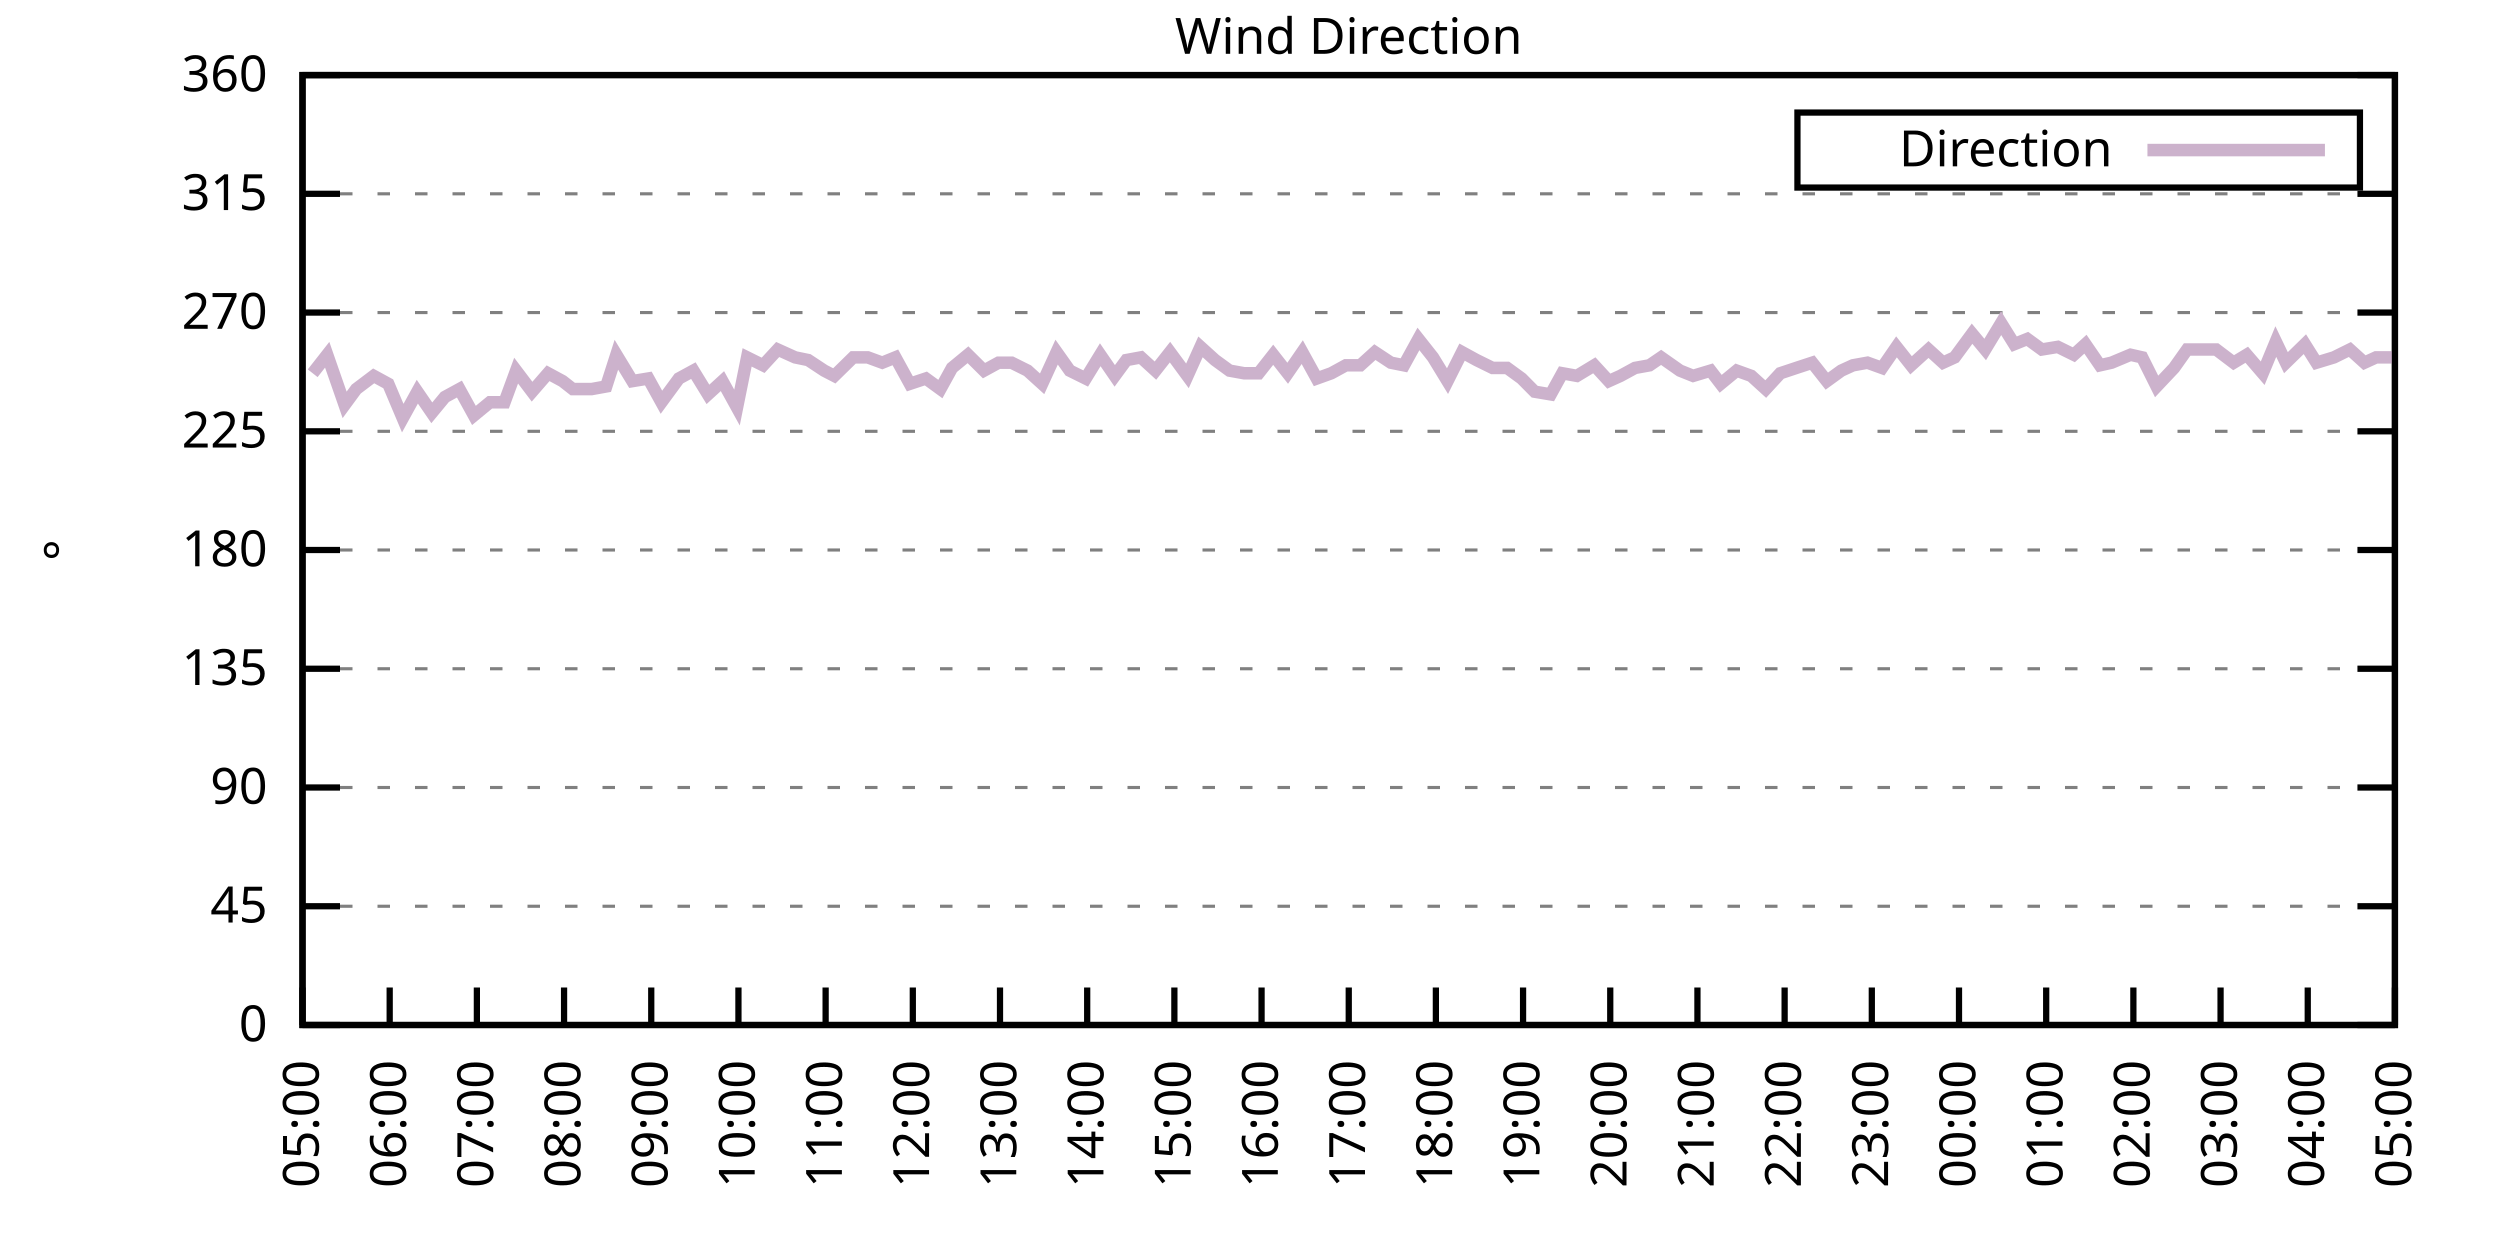
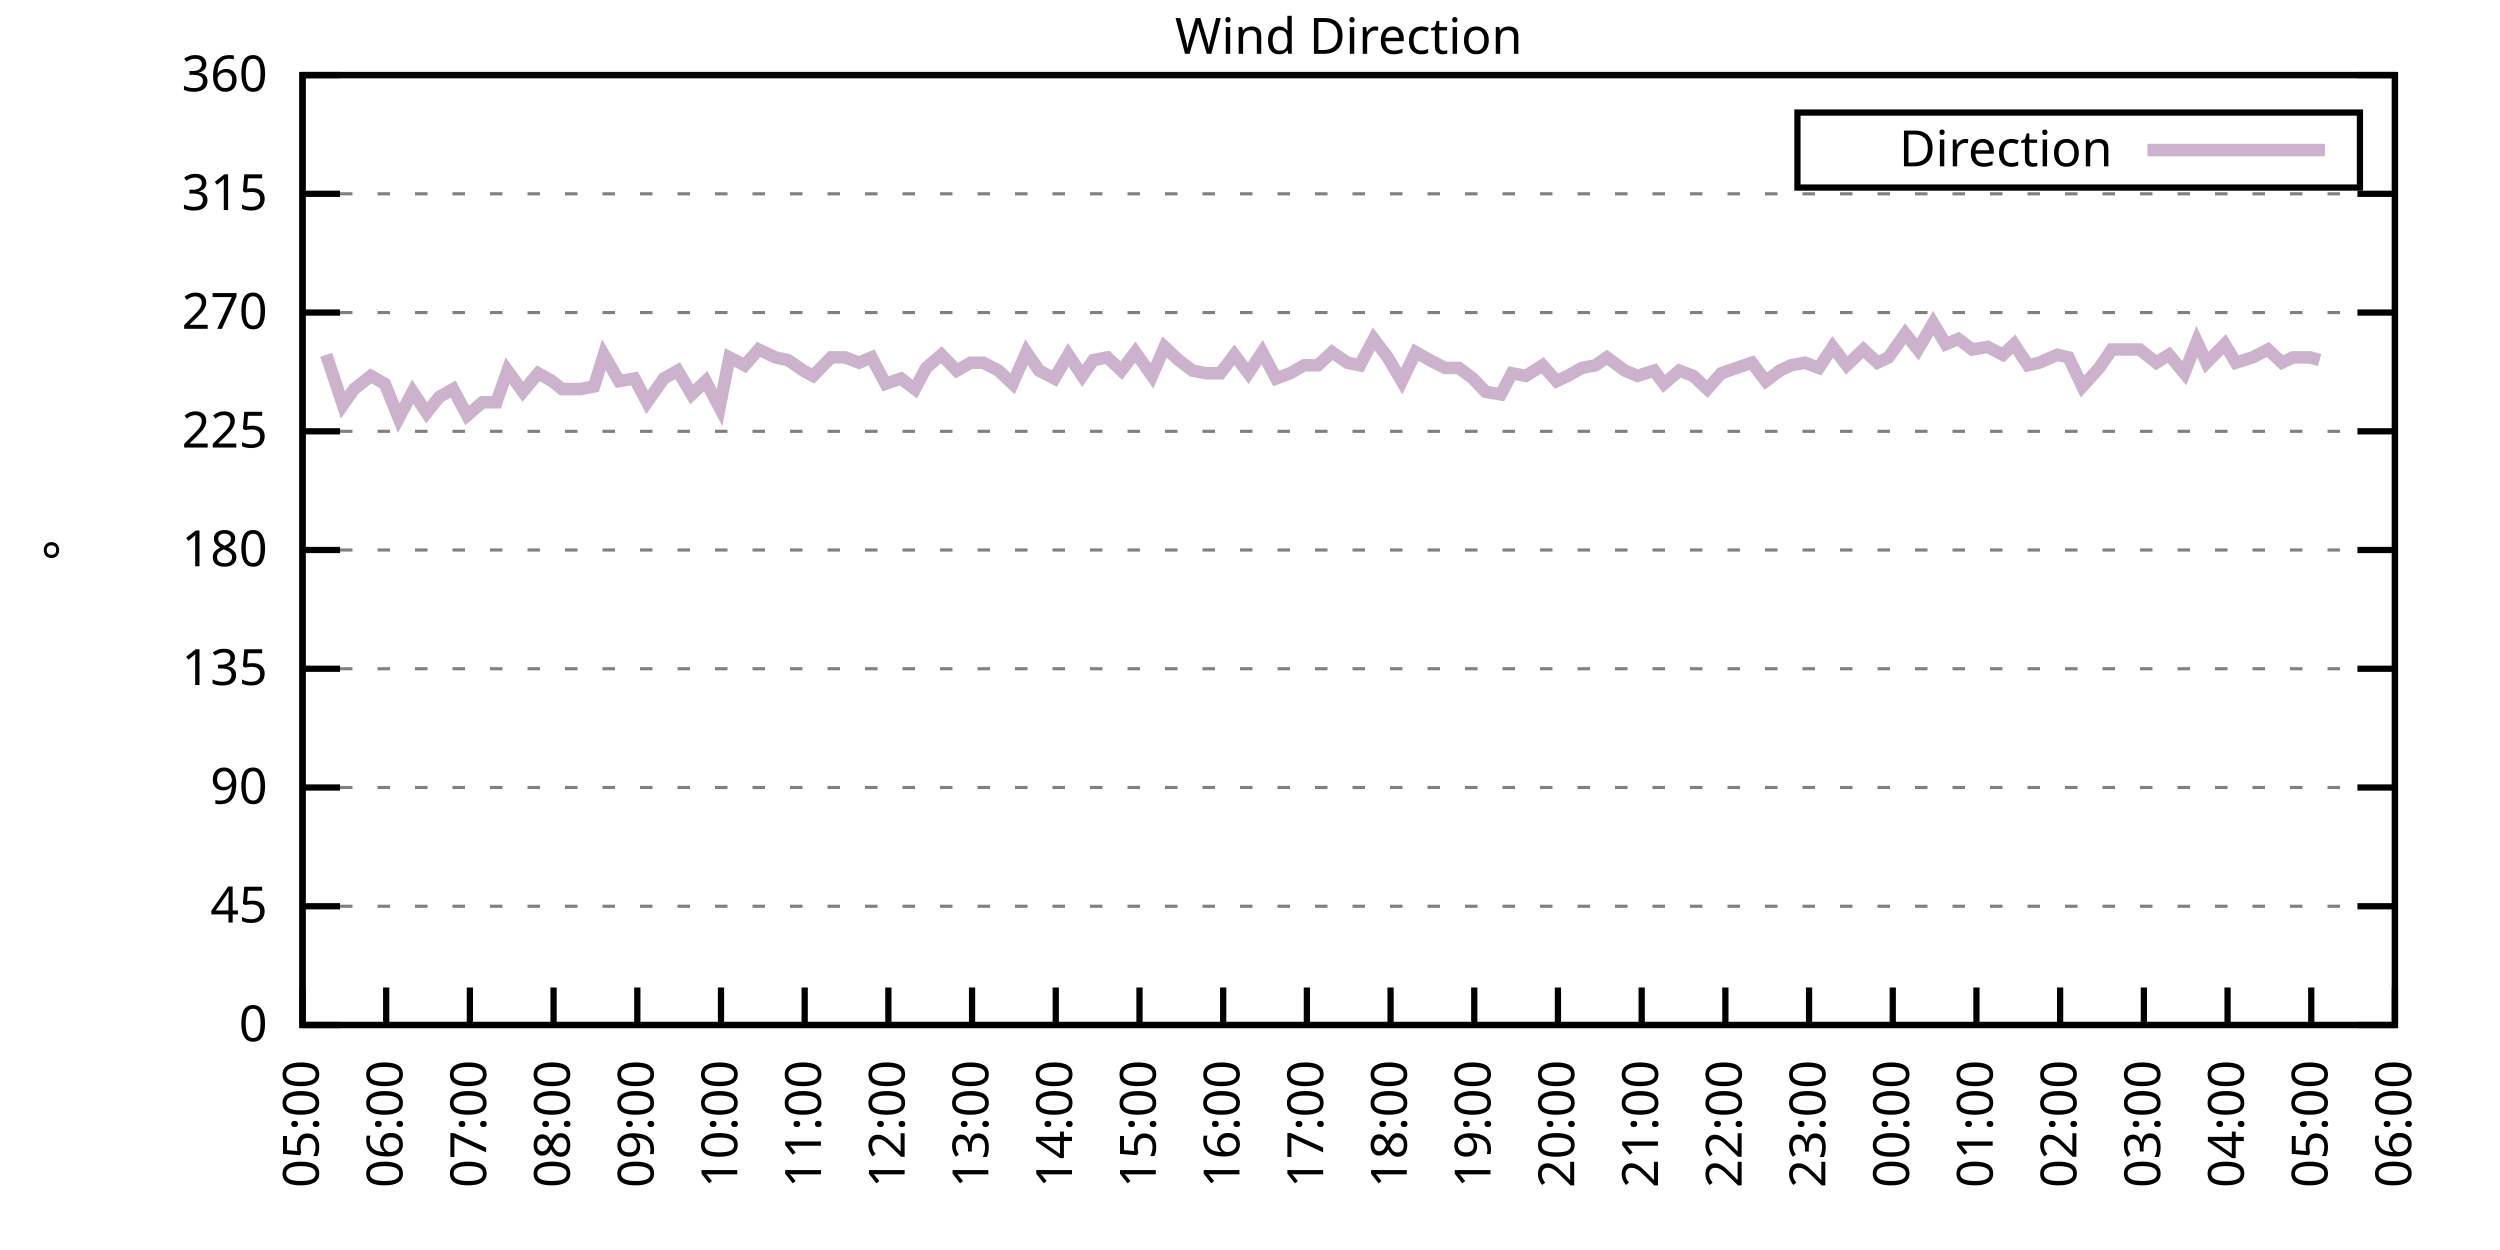
<svg xmlns="http://www.w3.org/2000/svg" xmlns:xlink="http://www.w3.org/1999/xlink" width="400" height="200" viewBox="0 0 400 200">
  <g id="gnuplot_canvas">
    <rect x="0" y="0" width="400" height="200" fill="none" />
    <defs>
      <circle id="gpDot" r="0.5" stroke-width="0.5" stroke="currentColor" />
      <path id="gpPt0" stroke-width="0.333" stroke="currentColor" d="M-1,0 h2 M0,-1 v2" />
      <path id="gpPt1" stroke-width="0.333" stroke="currentColor" d="M-1,-1 L1,1 M1,-1 L-1,1" />
      <path id="gpPt2" stroke-width="0.333" stroke="currentColor" d="M-1,0 L1,0 M0,-1 L0,1 M-1,-1 L1,1 M-1,1 L1,-1" />
      <rect id="gpPt3" stroke-width="0.333" stroke="currentColor" x="-1" y="-1" width="2" height="2" />
      <rect id="gpPt4" stroke-width="0.333" stroke="currentColor" fill="currentColor" x="-1" y="-1" width="2" height="2" />
      <circle id="gpPt5" stroke-width="0.333" stroke="currentColor" cx="0" cy="0" r="1" />
      <use xlink:href="#gpPt5" id="gpPt6" fill="currentColor" stroke="none" />
      <path id="gpPt7" stroke-width="0.333" stroke="currentColor" d="M0,-1.33 L-1.33,0.67 L1.33,0.67 z" />
      <use xlink:href="#gpPt7" id="gpPt8" fill="currentColor" stroke="none" />
      <use xlink:href="#gpPt7" id="gpPt9" stroke="currentColor" transform="rotate(180)" />
      <use xlink:href="#gpPt9" id="gpPt10" fill="currentColor" stroke="none" />
      <use xlink:href="#gpPt3" id="gpPt11" stroke="currentColor" transform="rotate(45)" />
      <use xlink:href="#gpPt11" id="gpPt12" fill="currentColor" stroke="none" />
      <path id="gpPt13" stroke-width="0.333" stroke="currentColor" d="M0,1.330 L1.265,0.411 L0.782,-1.067 L-0.782,-1.076 L-1.265,0.411 z" />
      <use xlink:href="#gpPt13" id="gpPt14" fill="currentColor" stroke="none" />
      <filter id="textbox" filterUnits="objectBoundingBox" x="0" y="0" height="1" width="1">
        <feFlood flood-color="white" flood-opacity="1" result="bgnd" />
        <feComposite in="SourceGraphic" in2="bgnd" operator="atop" />
      </filter>
      <filter id="greybox" filterUnits="objectBoundingBox" x="0" y="0" height="1" width="1">
        <feFlood flood-color="lightgrey" flood-opacity="1" result="grey" />
        <feComposite in="SourceGraphic" in2="grey" operator="atop" />
      </filter>
    </defs>
    <g fill="none" color="white" stroke="currentColor" stroke-width="1.00" stroke-linecap="butt" stroke-linejoin="miter">
</g>
    <g fill="none" color="black" stroke="currentColor" stroke-width="1.00" stroke-linecap="butt" stroke-linejoin="miter">
      <g stroke="none" shape-rendering="crispEdges">
        <polygon fill="rgb(255, 255, 255)" points="48.40,164.00 383.18,164.00 383.18,12.02 48.40,12.02 " />
      </g>
    </g>
    <g fill="none" color="black" stroke="currentColor" stroke-width="1.00" stroke-linecap="butt" stroke-linejoin="miter">
</g>
    <g fill="none" color="black" stroke="black" stroke-width="0.50" stroke-linecap="butt" stroke-linejoin="miter">
</g>
    <g fill="none" color="gray" stroke="currentColor" stroke-width="0.50" stroke-linecap="butt" stroke-linejoin="miter">
      <path stroke="gray" stroke-dasharray="2,4" class="gridline" d="M48.40,164.00 L383.19,164.00  " />
    </g>
    <g fill="none" color="gray" stroke="gray" stroke-width="1.00" stroke-linecap="butt" stroke-linejoin="miter">
</g>
    <g fill="none" color="black" stroke="currentColor" stroke-width="1.00" stroke-linecap="butt" stroke-linejoin="miter">
      <path stroke="black" d="M48.40,164.00 L54.40,164.00 M383.19,164.00 L377.19,164.00  " />
      <g transform="translate(42.80,166.60)" stroke="none" fill="black" font-family="Sans" font-size="8.00" text-anchor="end">
        <text>
          <tspan font-family="Sans"> 0</tspan>
        </text>
      </g>
    </g>
    <g fill="none" color="black" stroke="currentColor" stroke-width="1.00" stroke-linecap="butt" stroke-linejoin="miter">
</g>
    <g fill="none" color="black" stroke="black" stroke-width="0.50" stroke-linecap="butt" stroke-linejoin="miter">
</g>
    <g fill="none" color="gray" stroke="currentColor" stroke-width="0.50" stroke-linecap="butt" stroke-linejoin="miter">
      <path stroke="gray" stroke-dasharray="2,4" class="gridline" d="M48.40,145.00 L383.19,145.00  " />
    </g>
    <g fill="none" color="gray" stroke="gray" stroke-width="1.00" stroke-linecap="butt" stroke-linejoin="miter">
</g>
    <g fill="none" color="black" stroke="currentColor" stroke-width="1.00" stroke-linecap="butt" stroke-linejoin="miter">
      <path stroke="black" d="M48.40,145.00 L54.40,145.00 M383.19,145.00 L377.19,145.00  " />
      <g transform="translate(42.80,147.60)" stroke="none" fill="black" font-family="Sans" font-size="8.00" text-anchor="end">
        <text>
          <tspan font-family="Sans"> 45</tspan>
        </text>
      </g>
    </g>
    <g fill="none" color="black" stroke="currentColor" stroke-width="1.00" stroke-linecap="butt" stroke-linejoin="miter">
</g>
    <g fill="none" color="black" stroke="black" stroke-width="0.50" stroke-linecap="butt" stroke-linejoin="miter">
</g>
    <g fill="none" color="gray" stroke="currentColor" stroke-width="0.50" stroke-linecap="butt" stroke-linejoin="miter">
      <path stroke="gray" stroke-dasharray="2,4" class="gridline" d="M48.40,126.00 L383.19,126.00  " />
    </g>
    <g fill="none" color="gray" stroke="gray" stroke-width="1.00" stroke-linecap="butt" stroke-linejoin="miter">
</g>
    <g fill="none" color="black" stroke="currentColor" stroke-width="1.00" stroke-linecap="butt" stroke-linejoin="miter">
      <path stroke="black" d="M48.40,126.00 L54.40,126.00 M383.19,126.00 L377.19,126.00  " />
      <g transform="translate(42.80,128.60)" stroke="none" fill="black" font-family="Sans" font-size="8.00" text-anchor="end">
        <text>
          <tspan font-family="Sans"> 90</tspan>
        </text>
      </g>
    </g>
    <g fill="none" color="black" stroke="currentColor" stroke-width="1.00" stroke-linecap="butt" stroke-linejoin="miter">
</g>
    <g fill="none" color="black" stroke="black" stroke-width="0.50" stroke-linecap="butt" stroke-linejoin="miter">
</g>
    <g fill="none" color="gray" stroke="currentColor" stroke-width="0.50" stroke-linecap="butt" stroke-linejoin="miter">
      <path stroke="gray" stroke-dasharray="2,4" class="gridline" d="M48.40,107.00 L383.19,107.00  " />
    </g>
    <g fill="none" color="gray" stroke="gray" stroke-width="1.00" stroke-linecap="butt" stroke-linejoin="miter">
</g>
    <g fill="none" color="black" stroke="currentColor" stroke-width="1.00" stroke-linecap="butt" stroke-linejoin="miter">
      <path stroke="black" d="M48.40,107.00 L54.40,107.00 M383.19,107.00 L377.19,107.00  " />
      <g transform="translate(42.80,109.60)" stroke="none" fill="black" font-family="Sans" font-size="8.00" text-anchor="end">
        <text>
          <tspan font-family="Sans"> 135</tspan>
        </text>
      </g>
    </g>
    <g fill="none" color="black" stroke="currentColor" stroke-width="1.00" stroke-linecap="butt" stroke-linejoin="miter">
</g>
    <g fill="none" color="black" stroke="black" stroke-width="0.50" stroke-linecap="butt" stroke-linejoin="miter">
</g>
    <g fill="none" color="gray" stroke="currentColor" stroke-width="0.50" stroke-linecap="butt" stroke-linejoin="miter">
      <path stroke="gray" stroke-dasharray="2,4" class="gridline" d="M48.40,88.00 L383.19,88.00  " />
    </g>
    <g fill="none" color="gray" stroke="gray" stroke-width="1.00" stroke-linecap="butt" stroke-linejoin="miter">
</g>
    <g fill="none" color="black" stroke="currentColor" stroke-width="1.00" stroke-linecap="butt" stroke-linejoin="miter">
      <path stroke="black" d="M48.40,88.00 L54.40,88.00 M383.19,88.00 L377.19,88.00  " />
      <g transform="translate(42.80,90.60)" stroke="none" fill="black" font-family="Sans" font-size="8.00" text-anchor="end">
        <text>
          <tspan font-family="Sans"> 180</tspan>
        </text>
      </g>
    </g>
    <g fill="none" color="black" stroke="currentColor" stroke-width="1.00" stroke-linecap="butt" stroke-linejoin="miter">
</g>
    <g fill="none" color="black" stroke="black" stroke-width="0.50" stroke-linecap="butt" stroke-linejoin="miter">
</g>
    <g fill="none" color="gray" stroke="currentColor" stroke-width="0.50" stroke-linecap="butt" stroke-linejoin="miter">
      <path stroke="gray" stroke-dasharray="2,4" class="gridline" d="M48.40,69.01 L383.19,69.01  " />
    </g>
    <g fill="none" color="gray" stroke="gray" stroke-width="1.00" stroke-linecap="butt" stroke-linejoin="miter">
</g>
    <g fill="none" color="black" stroke="currentColor" stroke-width="1.00" stroke-linecap="butt" stroke-linejoin="miter">
      <path stroke="black" d="M48.40,69.01 L54.40,69.01 M383.19,69.01 L377.19,69.01  " />
      <g transform="translate(42.80,71.61)" stroke="none" fill="black" font-family="Sans" font-size="8.00" text-anchor="end">
        <text>
          <tspan font-family="Sans"> 225</tspan>
        </text>
      </g>
    </g>
    <g fill="none" color="black" stroke="currentColor" stroke-width="1.00" stroke-linecap="butt" stroke-linejoin="miter">
</g>
    <g fill="none" color="black" stroke="black" stroke-width="0.50" stroke-linecap="butt" stroke-linejoin="miter">
</g>
    <g fill="none" color="gray" stroke="currentColor" stroke-width="0.50" stroke-linecap="butt" stroke-linejoin="miter">
      <path stroke="gray" stroke-dasharray="2,4" class="gridline" d="M48.40,50.01 L383.19,50.01  " />
    </g>
    <g fill="none" color="gray" stroke="gray" stroke-width="1.00" stroke-linecap="butt" stroke-linejoin="miter">
</g>
    <g fill="none" color="black" stroke="currentColor" stroke-width="1.00" stroke-linecap="butt" stroke-linejoin="miter">
      <path stroke="black" d="M48.40,50.01 L54.40,50.01 M383.19,50.01 L377.19,50.01  " />
      <g transform="translate(42.80,52.61)" stroke="none" fill="black" font-family="Sans" font-size="8.00" text-anchor="end">
        <text>
          <tspan font-family="Sans"> 270</tspan>
        </text>
      </g>
    </g>
    <g fill="none" color="black" stroke="currentColor" stroke-width="1.00" stroke-linecap="butt" stroke-linejoin="miter">
</g>
    <g fill="none" color="black" stroke="black" stroke-width="0.50" stroke-linecap="butt" stroke-linejoin="miter">
</g>
    <g fill="none" color="gray" stroke="currentColor" stroke-width="0.50" stroke-linecap="butt" stroke-linejoin="miter">
      <path stroke="gray" stroke-dasharray="2,4" class="gridline" d="M48.40,31.01 L383.19,31.01  " />
    </g>
    <g fill="none" color="gray" stroke="gray" stroke-width="1.00" stroke-linecap="butt" stroke-linejoin="miter">
</g>
    <g fill="none" color="black" stroke="currentColor" stroke-width="1.00" stroke-linecap="butt" stroke-linejoin="miter">
      <path stroke="black" d="M48.40,31.01 L54.40,31.01 M383.19,31.01 L377.19,31.01  " />
      <g transform="translate(42.80,33.61)" stroke="none" fill="black" font-family="Sans" font-size="8.00" text-anchor="end">
        <text>
          <tspan font-family="Sans"> 315</tspan>
        </text>
      </g>
    </g>
    <g fill="none" color="black" stroke="currentColor" stroke-width="1.00" stroke-linecap="butt" stroke-linejoin="miter">
</g>
    <g fill="none" color="black" stroke="black" stroke-width="0.50" stroke-linecap="butt" stroke-linejoin="miter">
</g>
    <g fill="none" color="gray" stroke="currentColor" stroke-width="0.50" stroke-linecap="butt" stroke-linejoin="miter">
      <path stroke="gray" stroke-dasharray="2,4" class="gridline" d="M48.40,12.01 L383.19,12.01  " />
    </g>
    <g fill="none" color="gray" stroke="gray" stroke-width="1.00" stroke-linecap="butt" stroke-linejoin="miter">
</g>
    <g fill="none" color="black" stroke="currentColor" stroke-width="1.00" stroke-linecap="butt" stroke-linejoin="miter">
      <path stroke="black" d="M48.40,12.01 L54.40,12.01 M383.19,12.01 L377.19,12.01  " />
      <g transform="translate(42.80,14.61)" stroke="none" fill="black" font-family="Sans" font-size="8.00" text-anchor="end">
        <text>
          <tspan font-family="Sans"> 360</tspan>
        </text>
      </g>
    </g>
    <g fill="none" color="black" stroke="currentColor" stroke-width="1.00" stroke-linecap="butt" stroke-linejoin="miter">
      <path stroke="black" d="M48.40,164.00 L48.40,158.00  " />
      <g transform="translate(51.00,169.60) rotate(270.00)" stroke="none" fill="black" font-family="Sans" font-size="8.00" text-anchor="end">
        <text>
          <tspan font-family="Sans">05:00</tspan>
        </text>
      </g>
    </g>
    <g fill="none" color="black" stroke="currentColor" stroke-width="1.00" stroke-linecap="butt" stroke-linejoin="miter">
-       <path stroke="black" d="M62.35,164.00 L62.35,158.00  " />
-       <g transform="translate(64.95,169.60) rotate(270.00)" stroke="none" fill="black" font-family="Sans" font-size="8.00" text-anchor="end">
+       <path stroke="black" d="M61.79,164.00 L61.79,158.00  " />
+       <g transform="translate(64.39,169.60) rotate(270.00)" stroke="none" fill="black" font-family="Sans" font-size="8.00" text-anchor="end">
        <text>
          <tspan font-family="Sans">06:00</tspan>
        </text>
      </g>
    </g>
    <g fill="none" color="black" stroke="currentColor" stroke-width="1.00" stroke-linecap="butt" stroke-linejoin="miter">
-       <path stroke="black" d="M76.30,164.00 L76.30,158.00  " />
-       <g transform="translate(78.90,169.60) rotate(270.00)" stroke="none" fill="black" font-family="Sans" font-size="8.00" text-anchor="end">
+       <path stroke="black" d="M75.18,164.00 L75.18,158.00  " />
+       <g transform="translate(77.78,169.60) rotate(270.00)" stroke="none" fill="black" font-family="Sans" font-size="8.00" text-anchor="end">
        <text>
          <tspan font-family="Sans">07:00</tspan>
        </text>
      </g>
    </g>
    <g fill="none" color="black" stroke="currentColor" stroke-width="1.00" stroke-linecap="butt" stroke-linejoin="miter">
-       <path stroke="black" d="M90.25,164.00 L90.25,158.00  " />
-       <g transform="translate(92.85,169.60) rotate(270.00)" stroke="none" fill="black" font-family="Sans" font-size="8.00" text-anchor="end">
+       <path stroke="black" d="M88.57,164.00 L88.57,158.00  " />
+       <g transform="translate(91.17,169.60) rotate(270.00)" stroke="none" fill="black" font-family="Sans" font-size="8.00" text-anchor="end">
        <text>
          <tspan font-family="Sans">08:00</tspan>
        </text>
      </g>
    </g>
    <g fill="none" color="black" stroke="currentColor" stroke-width="1.00" stroke-linecap="butt" stroke-linejoin="miter">
-       <path stroke="black" d="M104.20,164.00 L104.20,158.00  " />
-       <g transform="translate(106.80,169.60) rotate(270.00)" stroke="none" fill="black" font-family="Sans" font-size="8.00" text-anchor="end">
+       <path stroke="black" d="M101.97,164.00 L101.97,158.00  " />
+       <g transform="translate(104.57,169.60) rotate(270.00)" stroke="none" fill="black" font-family="Sans" font-size="8.00" text-anchor="end">
        <text>
          <tspan font-family="Sans">09:00</tspan>
        </text>
      </g>
    </g>
    <g fill="none" color="black" stroke="currentColor" stroke-width="1.00" stroke-linecap="butt" stroke-linejoin="miter">
-       <path stroke="black" d="M118.15,164.00 L118.15,158.00  " />
-       <g transform="translate(120.75,169.60) rotate(270.00)" stroke="none" fill="black" font-family="Sans" font-size="8.00" text-anchor="end">
+       <path stroke="black" d="M115.36,164.00 L115.36,158.00  " />
+       <g transform="translate(117.96,169.60) rotate(270.00)" stroke="none" fill="black" font-family="Sans" font-size="8.00" text-anchor="end">
        <text>
          <tspan font-family="Sans">10:00</tspan>
        </text>
      </g>
    </g>
    <g fill="none" color="black" stroke="currentColor" stroke-width="1.00" stroke-linecap="butt" stroke-linejoin="miter">
-       <path stroke="black" d="M132.10,164.00 L132.10,158.00  " />
-       <g transform="translate(134.70,169.60) rotate(270.00)" stroke="none" fill="black" font-family="Sans" font-size="8.00" text-anchor="end">
+       <path stroke="black" d="M128.75,164.00 L128.75,158.00  " />
+       <g transform="translate(131.35,169.60) rotate(270.00)" stroke="none" fill="black" font-family="Sans" font-size="8.00" text-anchor="end">
        <text>
          <tspan font-family="Sans">11:00</tspan>
        </text>
      </g>
    </g>
    <g fill="none" color="black" stroke="currentColor" stroke-width="1.00" stroke-linecap="butt" stroke-linejoin="miter">
-       <path stroke="black" d="M146.05,164.00 L146.05,158.00  " />
-       <g transform="translate(148.65,169.60) rotate(270.00)" stroke="none" fill="black" font-family="Sans" font-size="8.00" text-anchor="end">
+       <path stroke="black" d="M142.14,164.00 L142.14,158.00  " />
+       <g transform="translate(144.74,169.60) rotate(270.00)" stroke="none" fill="black" font-family="Sans" font-size="8.00" text-anchor="end">
        <text>
          <tspan font-family="Sans">12:00</tspan>
        </text>
      </g>
    </g>
    <g fill="none" color="black" stroke="currentColor" stroke-width="1.00" stroke-linecap="butt" stroke-linejoin="miter">
-       <path stroke="black" d="M160.00,164.00 L160.00,158.00  " />
-       <g transform="translate(162.60,169.60) rotate(270.00)" stroke="none" fill="black" font-family="Sans" font-size="8.00" text-anchor="end">
+       <path stroke="black" d="M155.53,164.00 L155.53,158.00  " />
+       <g transform="translate(158.13,169.60) rotate(270.00)" stroke="none" fill="black" font-family="Sans" font-size="8.00" text-anchor="end">
        <text>
          <tspan font-family="Sans">13:00</tspan>
        </text>
      </g>
    </g>
    <g fill="none" color="black" stroke="currentColor" stroke-width="1.00" stroke-linecap="butt" stroke-linejoin="miter">
-       <path stroke="black" d="M173.95,164.00 L173.95,158.00  " />
-       <g transform="translate(176.55,169.60) rotate(270.00)" stroke="none" fill="black" font-family="Sans" font-size="8.00" text-anchor="end">
+       <path stroke="black" d="M168.92,164.00 L168.92,158.00  " />
+       <g transform="translate(171.52,169.60) rotate(270.00)" stroke="none" fill="black" font-family="Sans" font-size="8.00" text-anchor="end">
        <text>
          <tspan font-family="Sans">14:00</tspan>
        </text>
      </g>
    </g>
    <g fill="none" color="black" stroke="currentColor" stroke-width="1.00" stroke-linecap="butt" stroke-linejoin="miter">
-       <path stroke="black" d="M187.90,164.00 L187.90,158.00  " />
-       <g transform="translate(190.50,169.60) rotate(270.00)" stroke="none" fill="black" font-family="Sans" font-size="8.00" text-anchor="end">
+       <path stroke="black" d="M182.32,164.00 L182.32,158.00  " />
+       <g transform="translate(184.92,169.60) rotate(270.00)" stroke="none" fill="black" font-family="Sans" font-size="8.00" text-anchor="end">
        <text>
          <tspan font-family="Sans">15:00</tspan>
        </text>
      </g>
    </g>
    <g fill="none" color="black" stroke="currentColor" stroke-width="1.00" stroke-linecap="butt" stroke-linejoin="miter">
-       <path stroke="black" d="M201.85,164.00 L201.85,158.00  " />
-       <g transform="translate(204.45,169.60) rotate(270.00)" stroke="none" fill="black" font-family="Sans" font-size="8.00" text-anchor="end">
+       <path stroke="black" d="M195.71,164.00 L195.71,158.00  " />
+       <g transform="translate(198.31,169.60) rotate(270.00)" stroke="none" fill="black" font-family="Sans" font-size="8.00" text-anchor="end">
        <text>
          <tspan font-family="Sans">16:00</tspan>
        </text>
      </g>
    </g>
    <g fill="none" color="black" stroke="currentColor" stroke-width="1.00" stroke-linecap="butt" stroke-linejoin="miter">
-       <path stroke="black" d="M215.80,164.00 L215.80,158.00  " />
-       <g transform="translate(218.40,169.60) rotate(270.00)" stroke="none" fill="black" font-family="Sans" font-size="8.00" text-anchor="end">
+       <path stroke="black" d="M209.10,164.00 L209.10,158.00  " />
+       <g transform="translate(211.70,169.60) rotate(270.00)" stroke="none" fill="black" font-family="Sans" font-size="8.00" text-anchor="end">
        <text>
          <tspan font-family="Sans">17:00</tspan>
        </text>
      </g>
    </g>
    <g fill="none" color="black" stroke="currentColor" stroke-width="1.00" stroke-linecap="butt" stroke-linejoin="miter">
-       <path stroke="black" d="M229.74,164.00 L229.74,158.00  " />
-       <g transform="translate(232.34,169.60) rotate(270.00)" stroke="none" fill="black" font-family="Sans" font-size="8.00" text-anchor="end">
+       <path stroke="black" d="M222.49,164.00 L222.49,158.00  " />
+       <g transform="translate(225.09,169.60) rotate(270.00)" stroke="none" fill="black" font-family="Sans" font-size="8.00" text-anchor="end">
        <text>
          <tspan font-family="Sans">18:00</tspan>
        </text>
      </g>
    </g>
    <g fill="none" color="black" stroke="currentColor" stroke-width="1.00" stroke-linecap="butt" stroke-linejoin="miter">
-       <path stroke="black" d="M243.69,164.00 L243.69,158.00  " />
-       <g transform="translate(246.29,169.60) rotate(270.00)" stroke="none" fill="black" font-family="Sans" font-size="8.00" text-anchor="end">
+       <path stroke="black" d="M235.88,164.00 L235.88,158.00  " />
+       <g transform="translate(238.48,169.60) rotate(270.00)" stroke="none" fill="black" font-family="Sans" font-size="8.00" text-anchor="end">
        <text>
          <tspan font-family="Sans">19:00</tspan>
        </text>
      </g>
    </g>
    <g fill="none" color="black" stroke="currentColor" stroke-width="1.00" stroke-linecap="butt" stroke-linejoin="miter">
-       <path stroke="black" d="M257.64,164.00 L257.64,158.00  " />
-       <g transform="translate(260.24,169.60) rotate(270.00)" stroke="none" fill="black" font-family="Sans" font-size="8.00" text-anchor="end">
+       <path stroke="black" d="M249.27,164.00 L249.27,158.00  " />
+       <g transform="translate(251.87,169.60) rotate(270.00)" stroke="none" fill="black" font-family="Sans" font-size="8.00" text-anchor="end">
        <text>
          <tspan font-family="Sans">20:00</tspan>
        </text>
      </g>
    </g>
    <g fill="none" color="black" stroke="currentColor" stroke-width="1.00" stroke-linecap="butt" stroke-linejoin="miter">
-       <path stroke="black" d="M271.59,164.00 L271.59,158.00  " />
-       <g transform="translate(274.19,169.60) rotate(270.00)" stroke="none" fill="black" font-family="Sans" font-size="8.00" text-anchor="end">
+       <path stroke="black" d="M262.67,164.00 L262.67,158.00  " />
+       <g transform="translate(265.27,169.60) rotate(270.00)" stroke="none" fill="black" font-family="Sans" font-size="8.00" text-anchor="end">
        <text>
          <tspan font-family="Sans">21:00</tspan>
        </text>
      </g>
    </g>
    <g fill="none" color="black" stroke="currentColor" stroke-width="1.00" stroke-linecap="butt" stroke-linejoin="miter">
-       <path stroke="black" d="M285.54,164.00 L285.54,158.00  " />
-       <g transform="translate(288.14,169.60) rotate(270.00)" stroke="none" fill="black" font-family="Sans" font-size="8.00" text-anchor="end">
+       <path stroke="black" d="M276.06,164.00 L276.06,158.00  " />
+       <g transform="translate(278.66,169.60) rotate(270.00)" stroke="none" fill="black" font-family="Sans" font-size="8.00" text-anchor="end">
        <text>
          <tspan font-family="Sans">22:00</tspan>
        </text>
      </g>
    </g>
    <g fill="none" color="black" stroke="currentColor" stroke-width="1.00" stroke-linecap="butt" stroke-linejoin="miter">
-       <path stroke="black" d="M299.49,164.00 L299.49,158.00  " />
-       <g transform="translate(302.09,169.60) rotate(270.00)" stroke="none" fill="black" font-family="Sans" font-size="8.00" text-anchor="end">
+       <path stroke="black" d="M289.45,164.00 L289.45,158.00  " />
+       <g transform="translate(292.05,169.60) rotate(270.00)" stroke="none" fill="black" font-family="Sans" font-size="8.00" text-anchor="end">
        <text>
          <tspan font-family="Sans">23:00</tspan>
        </text>
      </g>
    </g>
    <g fill="none" color="black" stroke="currentColor" stroke-width="1.00" stroke-linecap="butt" stroke-linejoin="miter">
-       <path stroke="black" d="M313.44,164.00 L313.44,158.00  " />
-       <g transform="translate(316.04,169.60) rotate(270.00)" stroke="none" fill="black" font-family="Sans" font-size="8.00" text-anchor="end">
+       <path stroke="black" d="M302.84,164.00 L302.84,158.00  " />
+       <g transform="translate(305.44,169.60) rotate(270.00)" stroke="none" fill="black" font-family="Sans" font-size="8.00" text-anchor="end">
        <text>
          <tspan font-family="Sans">00:00</tspan>
        </text>
      </g>
    </g>
    <g fill="none" color="black" stroke="currentColor" stroke-width="1.00" stroke-linecap="butt" stroke-linejoin="miter">
-       <path stroke="black" d="M327.39,164.00 L327.39,158.00  " />
-       <g transform="translate(329.99,169.60) rotate(270.00)" stroke="none" fill="black" font-family="Sans" font-size="8.00" text-anchor="end">
+       <path stroke="black" d="M316.23,164.00 L316.23,158.00  " />
+       <g transform="translate(318.83,169.60) rotate(270.00)" stroke="none" fill="black" font-family="Sans" font-size="8.00" text-anchor="end">
        <text>
          <tspan font-family="Sans">01:00</tspan>
        </text>
      </g>
    </g>
    <g fill="none" color="black" stroke="currentColor" stroke-width="1.00" stroke-linecap="butt" stroke-linejoin="miter">
-       <path stroke="black" d="M341.34,164.00 L341.34,158.00  " />
-       <g transform="translate(343.94,169.60) rotate(270.00)" stroke="none" fill="black" font-family="Sans" font-size="8.00" text-anchor="end">
+       <path stroke="black" d="M329.62,164.00 L329.62,158.00  " />
+       <g transform="translate(332.22,169.60) rotate(270.00)" stroke="none" fill="black" font-family="Sans" font-size="8.00" text-anchor="end">
        <text>
          <tspan font-family="Sans">02:00</tspan>
        </text>
      </g>
    </g>
    <g fill="none" color="black" stroke="currentColor" stroke-width="1.00" stroke-linecap="butt" stroke-linejoin="miter">
-       <path stroke="black" d="M355.29,164.00 L355.29,158.00  " />
-       <g transform="translate(357.89,169.60) rotate(270.00)" stroke="none" fill="black" font-family="Sans" font-size="8.00" text-anchor="end">
+       <path stroke="black" d="M343.02,164.00 L343.02,158.00  " />
+       <g transform="translate(345.62,169.60) rotate(270.00)" stroke="none" fill="black" font-family="Sans" font-size="8.00" text-anchor="end">
        <text>
          <tspan font-family="Sans">03:00</tspan>
        </text>
      </g>
    </g>
    <g fill="none" color="black" stroke="currentColor" stroke-width="1.00" stroke-linecap="butt" stroke-linejoin="miter">
-       <path stroke="black" d="M369.24,164.00 L369.24,158.00  " />
-       <g transform="translate(371.84,169.60) rotate(270.00)" stroke="none" fill="black" font-family="Sans" font-size="8.00" text-anchor="end">
+       <path stroke="black" d="M356.41,164.00 L356.41,158.00  " />
+       <g transform="translate(359.01,169.60) rotate(270.00)" stroke="none" fill="black" font-family="Sans" font-size="8.00" text-anchor="end">
        <text>
          <tspan font-family="Sans">04:00</tspan>
+         </text>
+       </g>
+     </g>
+     <g fill="none" color="black" stroke="currentColor" stroke-width="1.00" stroke-linecap="butt" stroke-linejoin="miter">
+       <path stroke="black" d="M369.80,164.00 L369.80,158.00  " />
+       <g transform="translate(372.40,169.60) rotate(270.00)" stroke="none" fill="black" font-family="Sans" font-size="8.00" text-anchor="end">
+         <text>
+           <tspan font-family="Sans">05:00</tspan>
        </text>
      </g>
    </g>
    <g fill="none" color="black" stroke="currentColor" stroke-width="1.00" stroke-linecap="butt" stroke-linejoin="miter">
      <path stroke="black" d="M383.19,164.00 L383.19,158.00  " />
      <g transform="translate(385.79,169.60) rotate(270.00)" stroke="none" fill="black" font-family="Sans" font-size="8.00" text-anchor="end">
        <text>
-           <tspan font-family="Sans">05:00</tspan>
+           <tspan font-family="Sans">06:00</tspan>
        </text>
      </g>
    </g>
    <g fill="none" color="black" stroke="currentColor" stroke-width="1.00" stroke-linecap="butt" stroke-linejoin="miter">
</g>
    <g fill="none" color="black" stroke="currentColor" stroke-width="1.00" stroke-linecap="butt" stroke-linejoin="miter">
      <path stroke="black" d="M48.40,12.01 L48.40,164.00 L383.19,164.00 L383.19,12.01 L48.40,12.01 Z  " />
    </g>
    <g fill="none" color="black" stroke="currentColor" stroke-width="1.00" stroke-linecap="butt" stroke-linejoin="miter">
</g>
    <g fill="none" color="black" stroke="currentColor" stroke-width="1.00" stroke-linecap="butt" stroke-linejoin="miter">
      <path stroke="black" d="M287.59,30.01 L287.59,18.01 L377.59,18.01 L377.59,30.01 L287.59,30.01 Z  " />
    </g>
    <g id="Wind_direction_plot_1">
      <g fill="none" color="white" stroke="black" stroke-width="2.00" stroke-linecap="butt" stroke-linejoin="miter">
</g>
      <g fill="none" color="black" stroke="currentColor" stroke-width="2.00" stroke-linecap="butt" stroke-linejoin="miter">
        <g transform="translate(337.99,26.61)" stroke="none" fill="black" font-family="Sans" font-size="8.00" text-anchor="end">
          <text>
            <tspan font-family="Sans">Direction</tspan>
          </text>
        </g>
      </g>
      <g fill="none" color="black" stroke="currentColor" stroke-width="2.00" stroke-linecap="butt" stroke-linejoin="miter">
-         <path stroke="rgb(204, 178, 204)" d="M343.59,24.01 L371.99,24.01 M50.03,59.72 L52.35,56.76 L55.14,64.78 L57.00,62.25 L59.79,60.14 L62.12,61.41   L64.44,66.90 L66.77,62.67 L69.09,66.05 L71.18,63.52 L73.51,62.25 L75.83,66.47 L78.39,64.36 L80.72,64.36   L82.58,59.30 L85.13,62.67 L87.69,59.72 L90.02,60.98 L91.64,62.25 L94.67,62.25 L96.99,61.83 L98.62,56.76   L101.18,60.98 L103.73,60.56 L105.83,64.36 L108.62,60.56 L110.94,59.30 L113.27,63.10 L115.59,60.98 L117.92,65.21   L119.54,57.18 L122.10,58.45 L124.43,55.92 L127.22,57.18 L129.31,57.61 L131.87,59.30 L133.49,60.14 L136.51,57.18   L138.84,57.18 L141.16,58.03 L143.26,57.18 L145.58,61.41 L148.14,60.56 L150.46,62.25 L152.32,58.87 L154.88,56.76   L157.44,59.30 L159.76,58.03 L161.86,58.03 L164.41,59.30 L166.74,61.41 L169.06,56.34 L171.16,59.30 L173.71,60.56   L176.04,56.76 L178.36,60.14 L180.22,57.61 L182.55,57.18 L184.87,59.30 L187.20,56.34 L189.99,60.14 L192.08,55.50   L194.41,57.61 L196.73,59.30 L199.06,59.72 L201.38,59.72 L203.71,56.76 L206.03,59.72 L208.36,56.34 L210.68,60.56   L213.01,59.72 L215.33,58.45 L217.65,58.45 L219.98,56.34 L222.54,58.03 L224.63,58.45 L226.95,54.23 L229.28,57.18   L231.60,60.98 L233.93,56.34 L236.25,57.61 L238.81,58.87 L241.14,58.87 L243.46,60.56 L245.55,62.67 L248.11,63.10   L249.97,59.72 L252.30,60.14 L255.09,58.45 L257.41,60.98 L259.27,60.14 L261.60,58.87 L263.92,58.45 L265.78,57.18   L268.80,59.30 L270.90,60.14 L273.69,59.30 L275.31,61.41 L277.87,59.30 L280.20,60.14 L282.52,62.25 L284.85,59.72   L287.40,58.87 L289.96,58.03 L292.29,60.98 L294.61,59.30 L296.47,58.45 L298.80,58.03 L301.12,58.87 L303.44,55.50   L305.77,58.45 L308.56,55.92 L310.88,58.03 L312.74,57.18 L315.53,53.39 L317.63,55.92 L320.18,51.70 L322.28,55.07   L324.37,54.23 L326.69,55.92 L329.25,55.50 L331.81,56.76 L333.67,55.07 L335.99,58.45 L337.85,58.03 L340.88,56.76   L342.74,57.18 L345.06,61.83 L347.85,58.87 L349.94,55.92 L352.73,55.92 L354.59,55.92 L357.38,58.03 L359.48,56.76   L362.03,59.72 L364.13,54.65 L365.75,58.03 L368.78,55.07 L370.64,58.03 L373.43,57.18 L375.98,55.92 L378.31,58.03   L380.17,57.18 L382.96,57.18  " />
+         <path stroke="rgb(204, 178, 204)" d="M343.59,24.01 L371.99,24.01 M52.19,56.76 L54.87,64.78 L56.66,62.25 L59.34,60.14 L61.57,61.41 L63.80,66.90   L66.03,62.67 L68.26,66.05 L70.27,63.52 L72.50,62.25 L74.74,66.47 L77.19,64.36 L79.42,64.36 L81.21,59.30   L83.66,62.67 L86.12,59.72 L88.35,60.98 L89.91,62.25 L92.82,62.25 L95.05,61.83 L96.61,56.76 L99.06,60.98   L101.52,60.56 L103.53,64.36 L106.21,60.56 L108.44,59.30 L110.67,63.10 L112.90,60.98 L115.13,65.21 L116.70,57.18   L119.15,58.45 L121.38,55.92 L124.06,57.18 L126.07,57.61 L128.53,59.30 L130.09,60.14 L132.99,57.18 L135.22,57.18   L137.45,58.03 L139.46,57.18 L141.69,61.41 L144.15,60.56 L146.38,62.25 L148.17,58.87 L150.62,56.76 L153.08,59.30   L155.31,58.03 L157.32,58.03 L159.77,59.30 L162.01,61.41 L164.24,56.34 L166.25,59.30 L168.70,60.56 L170.93,56.76   L173.17,60.14 L174.95,57.61 L177.18,57.18 L179.41,59.30 L181.65,56.34 L184.32,60.14 L186.33,55.50 L188.57,57.61   L190.80,59.30 L193.03,59.72 L195.26,59.72 L197.49,56.76 L199.73,59.72 L201.96,56.34 L204.19,60.56 L206.42,59.72   L208.65,58.45 L210.88,58.45 L213.12,56.34 L215.57,58.03 L217.58,58.45 L219.81,54.23 L222.04,57.18 L224.28,60.98   L226.51,56.34 L228.74,57.61 L231.20,58.87 L233.43,58.87 L235.66,60.56 L237.67,62.67 L240.12,63.10 L241.91,59.72   L244.14,60.14 L246.82,58.45 L249.05,60.98 L250.84,60.14 L253.07,58.87 L255.30,58.45 L257.09,57.18 L259.99,59.30   L262.00,60.14 L264.67,59.30 L266.24,61.41 L268.69,59.30 L270.92,60.14 L273.16,62.25 L275.39,59.72 L277.84,58.87   L280.30,58.03 L282.53,60.98 L284.76,59.30 L286.55,58.45 L288.78,58.03 L291.01,58.87 L293.24,55.50 L295.48,58.45   L298.15,55.92 L300.39,58.03 L302.17,57.18 L304.85,53.39 L306.86,55.92 L309.31,51.70 L311.32,55.07 L313.33,54.23   L315.56,55.92 L318.02,55.50 L320.47,56.76 L322.26,55.07 L324.49,58.45 L326.28,58.03 L329.18,56.76 L330.96,57.18   L333.19,61.83 L335.87,58.87 L337.88,55.92 L340.56,55.92 L342.35,55.92 L345.02,58.03 L347.03,56.76 L349.49,59.72   L351.50,54.65 L353.06,58.03 L355.96,55.07 L357.75,58.03 L360.42,57.18 L362.88,55.92 L365.11,58.03 L366.90,57.18   L369.58,57.18 L371.14,57.61  " />
      </g>
    </g>
    <g fill="none" color="black" stroke="currentColor" stroke-width="2.00" stroke-linecap="butt" stroke-linejoin="miter">
</g>
    <g fill="none" color="black" stroke="black" stroke-width="1.00" stroke-linecap="butt" stroke-linejoin="miter">
</g>
    <g fill="none" color="black" stroke="currentColor" stroke-width="1.00" stroke-linecap="butt" stroke-linejoin="miter">
      <path stroke="black" d="M48.40,12.01 L48.40,164.00 L383.19,164.00 L383.19,12.01 L48.40,12.01 Z  " />
      <g transform="translate(12.80,88.01) rotate(270.00)" stroke="none" fill="black" font-family="Sans" font-size="8.00" text-anchor="middle">
        <text>
          <tspan font-family="Sans">°</tspan>
        </text>
      </g>
    </g>
    <g fill="none" color="black" stroke="currentColor" stroke-width="1.00" stroke-linecap="butt" stroke-linejoin="miter">
</g>
    <g fill="none" color="black" stroke="currentColor" stroke-width="1.00" stroke-linecap="butt" stroke-linejoin="miter">
      <g transform="translate(215.79,8.61)" stroke="none" fill="black" font-family="Sans" font-size="8.00" text-anchor="middle">
        <text>
          <tspan font-family="Sans">Wind Direction</tspan>
        </text>
      </g>
    </g>
    <g fill="none" color="black" stroke="currentColor" stroke-width="1.00" stroke-linecap="butt" stroke-linejoin="miter">
</g>
  </g>
</svg>
